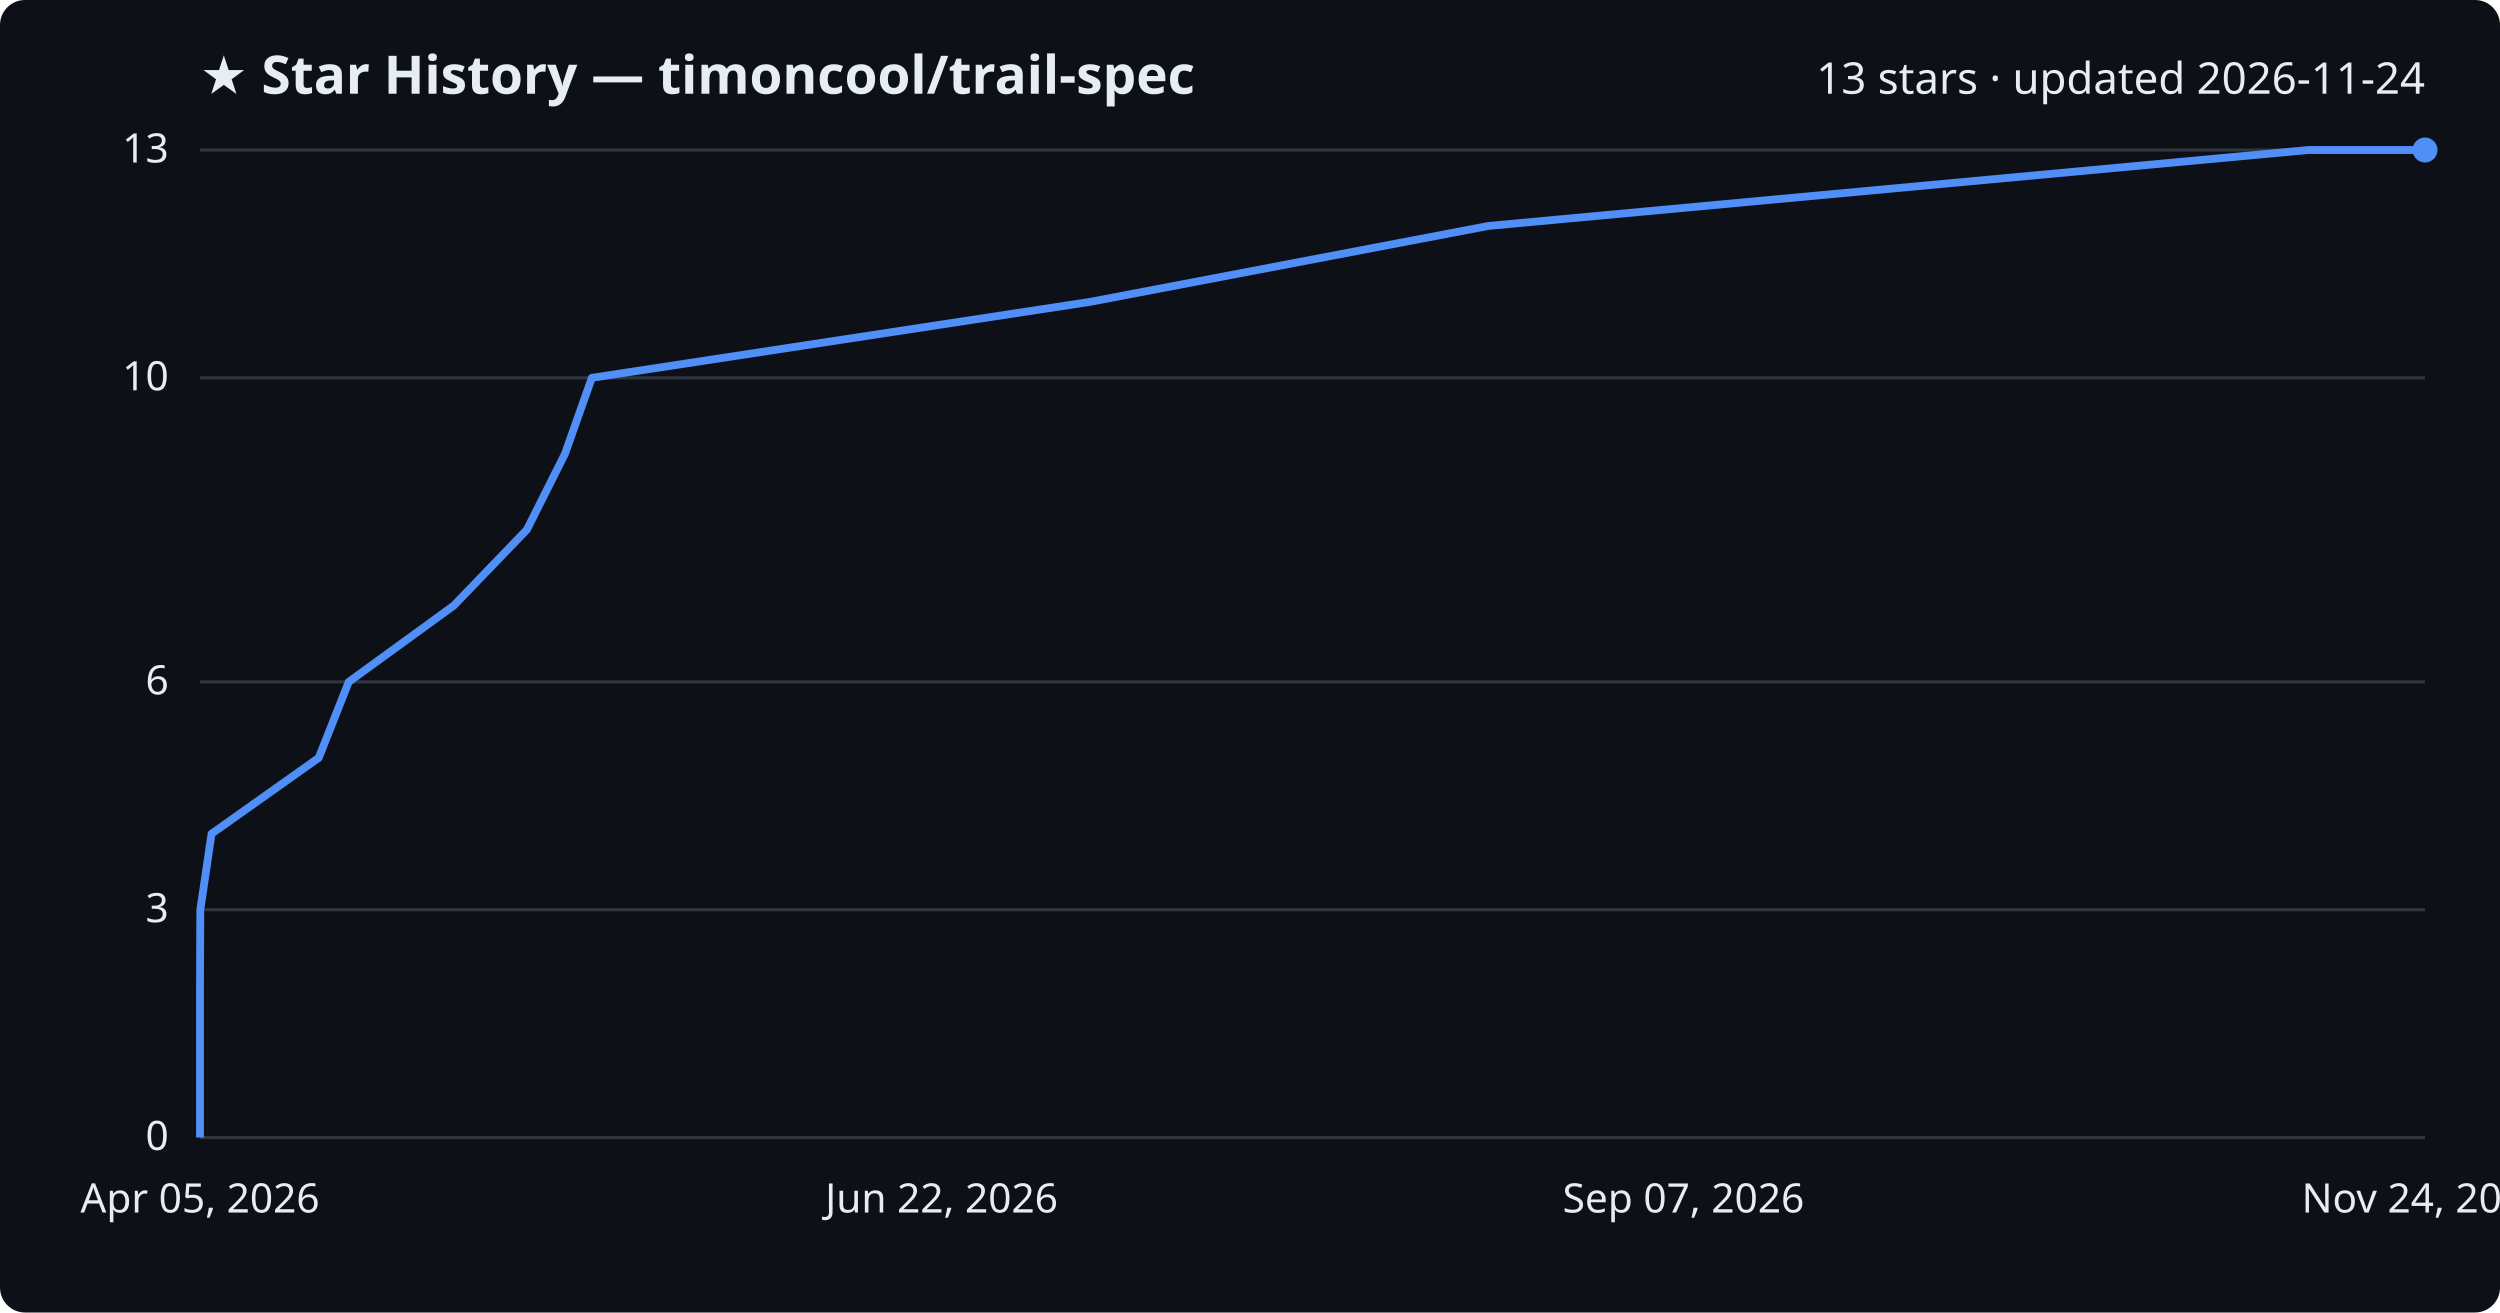
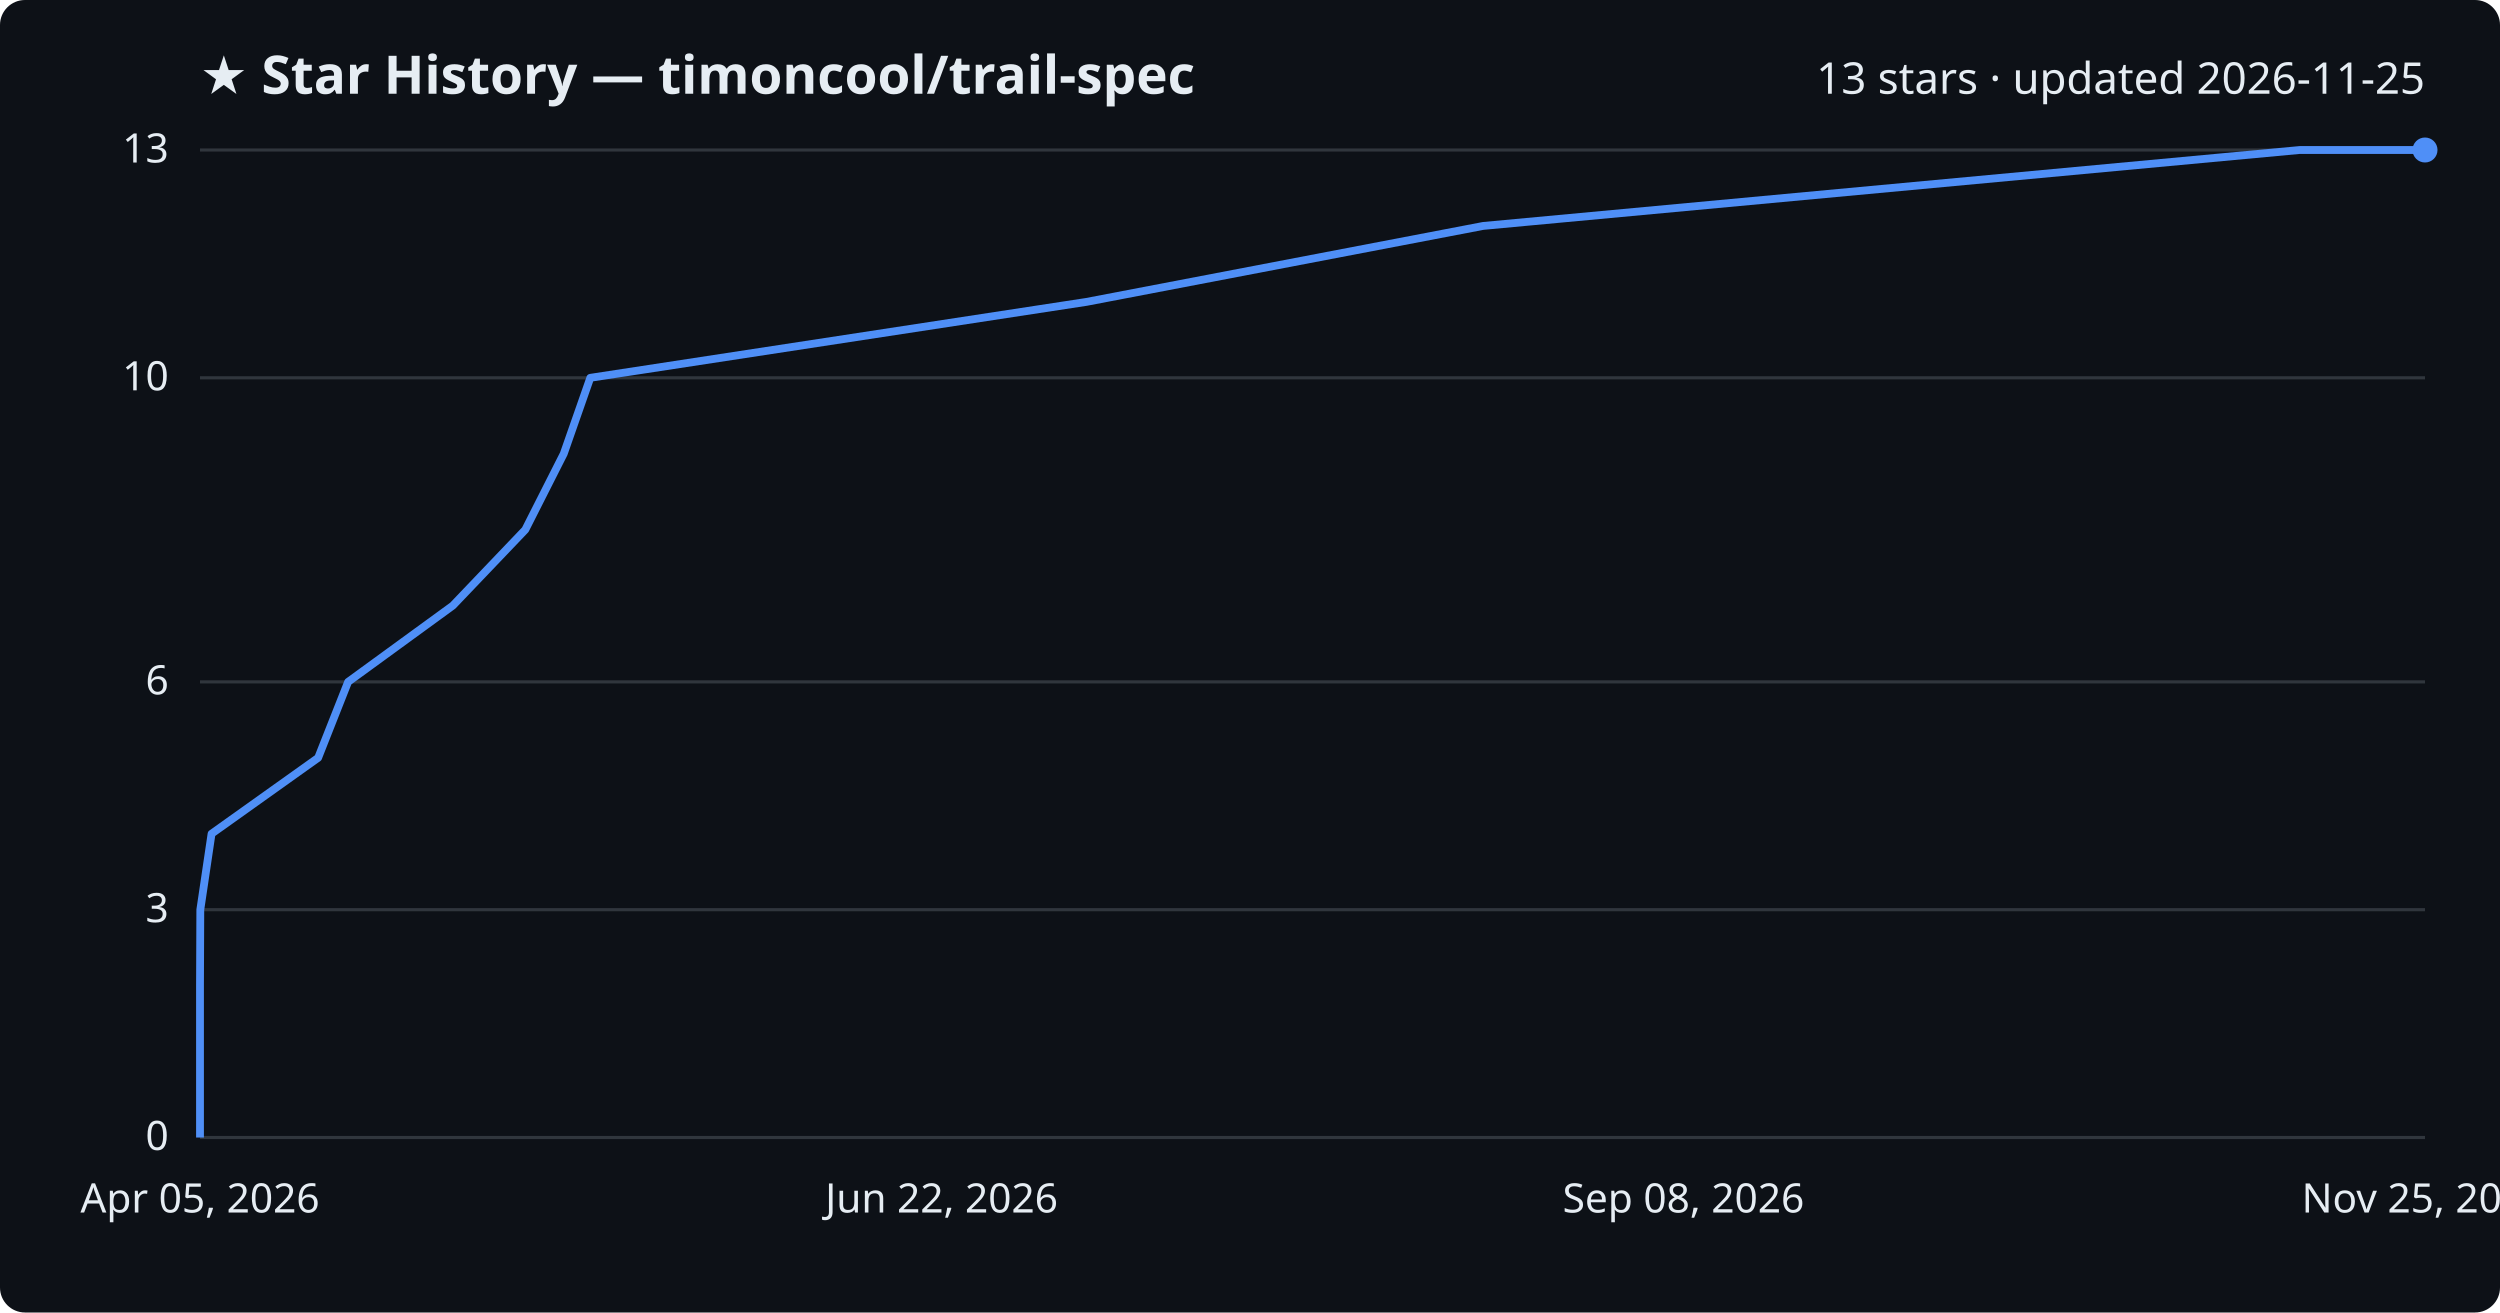
<svg xmlns="http://www.w3.org/2000/svg" viewBox="0 0 800 420" font-family="Segoe UI, sans-serif">
  <rect width="800" height="420" fill="#0d1117" rx="8" />
  <text x="64" y="30" fill="#e6edf3" font-size="17" font-weight="700">★ Star History — timoncool/trail-spec</text>
-   <text x="776" y="30" fill="#e6edf3" font-size="14" text-anchor="end">13 stars · updated 2026-11-24</text>
+   <text x="776" y="30" fill="#e6edf3" font-size="14" text-anchor="end">13 stars · updated 2026-11-25</text>
  <line x1="64" y1="364.0" x2="776" y2="364.0" stroke="#30363d" stroke-width="1" />
  <text x="54" y="368.0" fill="#e6edf3" font-size="13" text-anchor="end">0</text>
  <line x1="64" y1="291.1" x2="776" y2="291.1" stroke="#30363d" stroke-width="1" />
  <text x="54" y="295.1" fill="#e6edf3" font-size="13" text-anchor="end">3</text>
  <line x1="64" y1="218.2" x2="776" y2="218.2" stroke="#30363d" stroke-width="1" />
  <text x="54" y="222.2" fill="#e6edf3" font-size="13" text-anchor="end">6</text>
  <line x1="64" y1="120.9" x2="776" y2="120.9" stroke="#30363d" stroke-width="1" />
  <text x="54" y="124.9" fill="#e6edf3" font-size="13" text-anchor="end">10</text>
  <line x1="64" y1="48.0" x2="776" y2="48.0" stroke="#30363d" stroke-width="1" />
  <text x="54" y="52.0" fill="#e6edf3" font-size="13" text-anchor="end">13</text>
-   <path d="M64.0,364.0 L64.0,339.7 L64.0,315.4 L64.1,291.1 L67.7,266.8 L102.0,242.5 L111.6,218.2 L145.2,193.8 L168.6,169.5 L180.8,145.2 L189.4,120.9 L348.8,96.6 L476.3,72.3 L738.7,48.0 L776.0,48.0" fill="none" stroke="#4f8ff7" stroke-width="2.5" stroke-linejoin="round" />
+   <path d="M64.0,364.0 L64.0,339.7 L64.0,315.4 L64.1,291.1 L67.7,266.8 L101.8,242.5 L111.4,218.2 L144.9,193.8 L168.1,169.5 L180.4,145.2 L188.9,120.9 L347.7,96.6 L474.6,72.3 L735.9,48.0 L776.0,48.0" fill="none" stroke="#4f8ff7" stroke-width="2.5" stroke-linejoin="round" />
  <circle cx="776.0" cy="48.0" r="4" fill="#4f8ff7" />
  <text x="64.0" y="388" fill="#e6edf3" font-size="13" text-anchor="middle">Apr 05, 2026</text>
  <text x="301.3" y="388" fill="#e6edf3" font-size="13" text-anchor="middle">Jun 22, 2026</text>
-   <text x="538.7" y="388" fill="#e6edf3" font-size="13" text-anchor="middle">Sep 07, 2026</text>
-   <text x="776.0" y="388" fill="#e6edf3" font-size="13" text-anchor="middle">Nov 24, 2026</text>
+   <text x="538.7" y="388" fill="#e6edf3" font-size="13" text-anchor="middle">Sep 08, 2026</text>
+   <text x="776.0" y="388" fill="#e6edf3" font-size="13" text-anchor="middle">Nov 25, 2026</text>
</svg>
